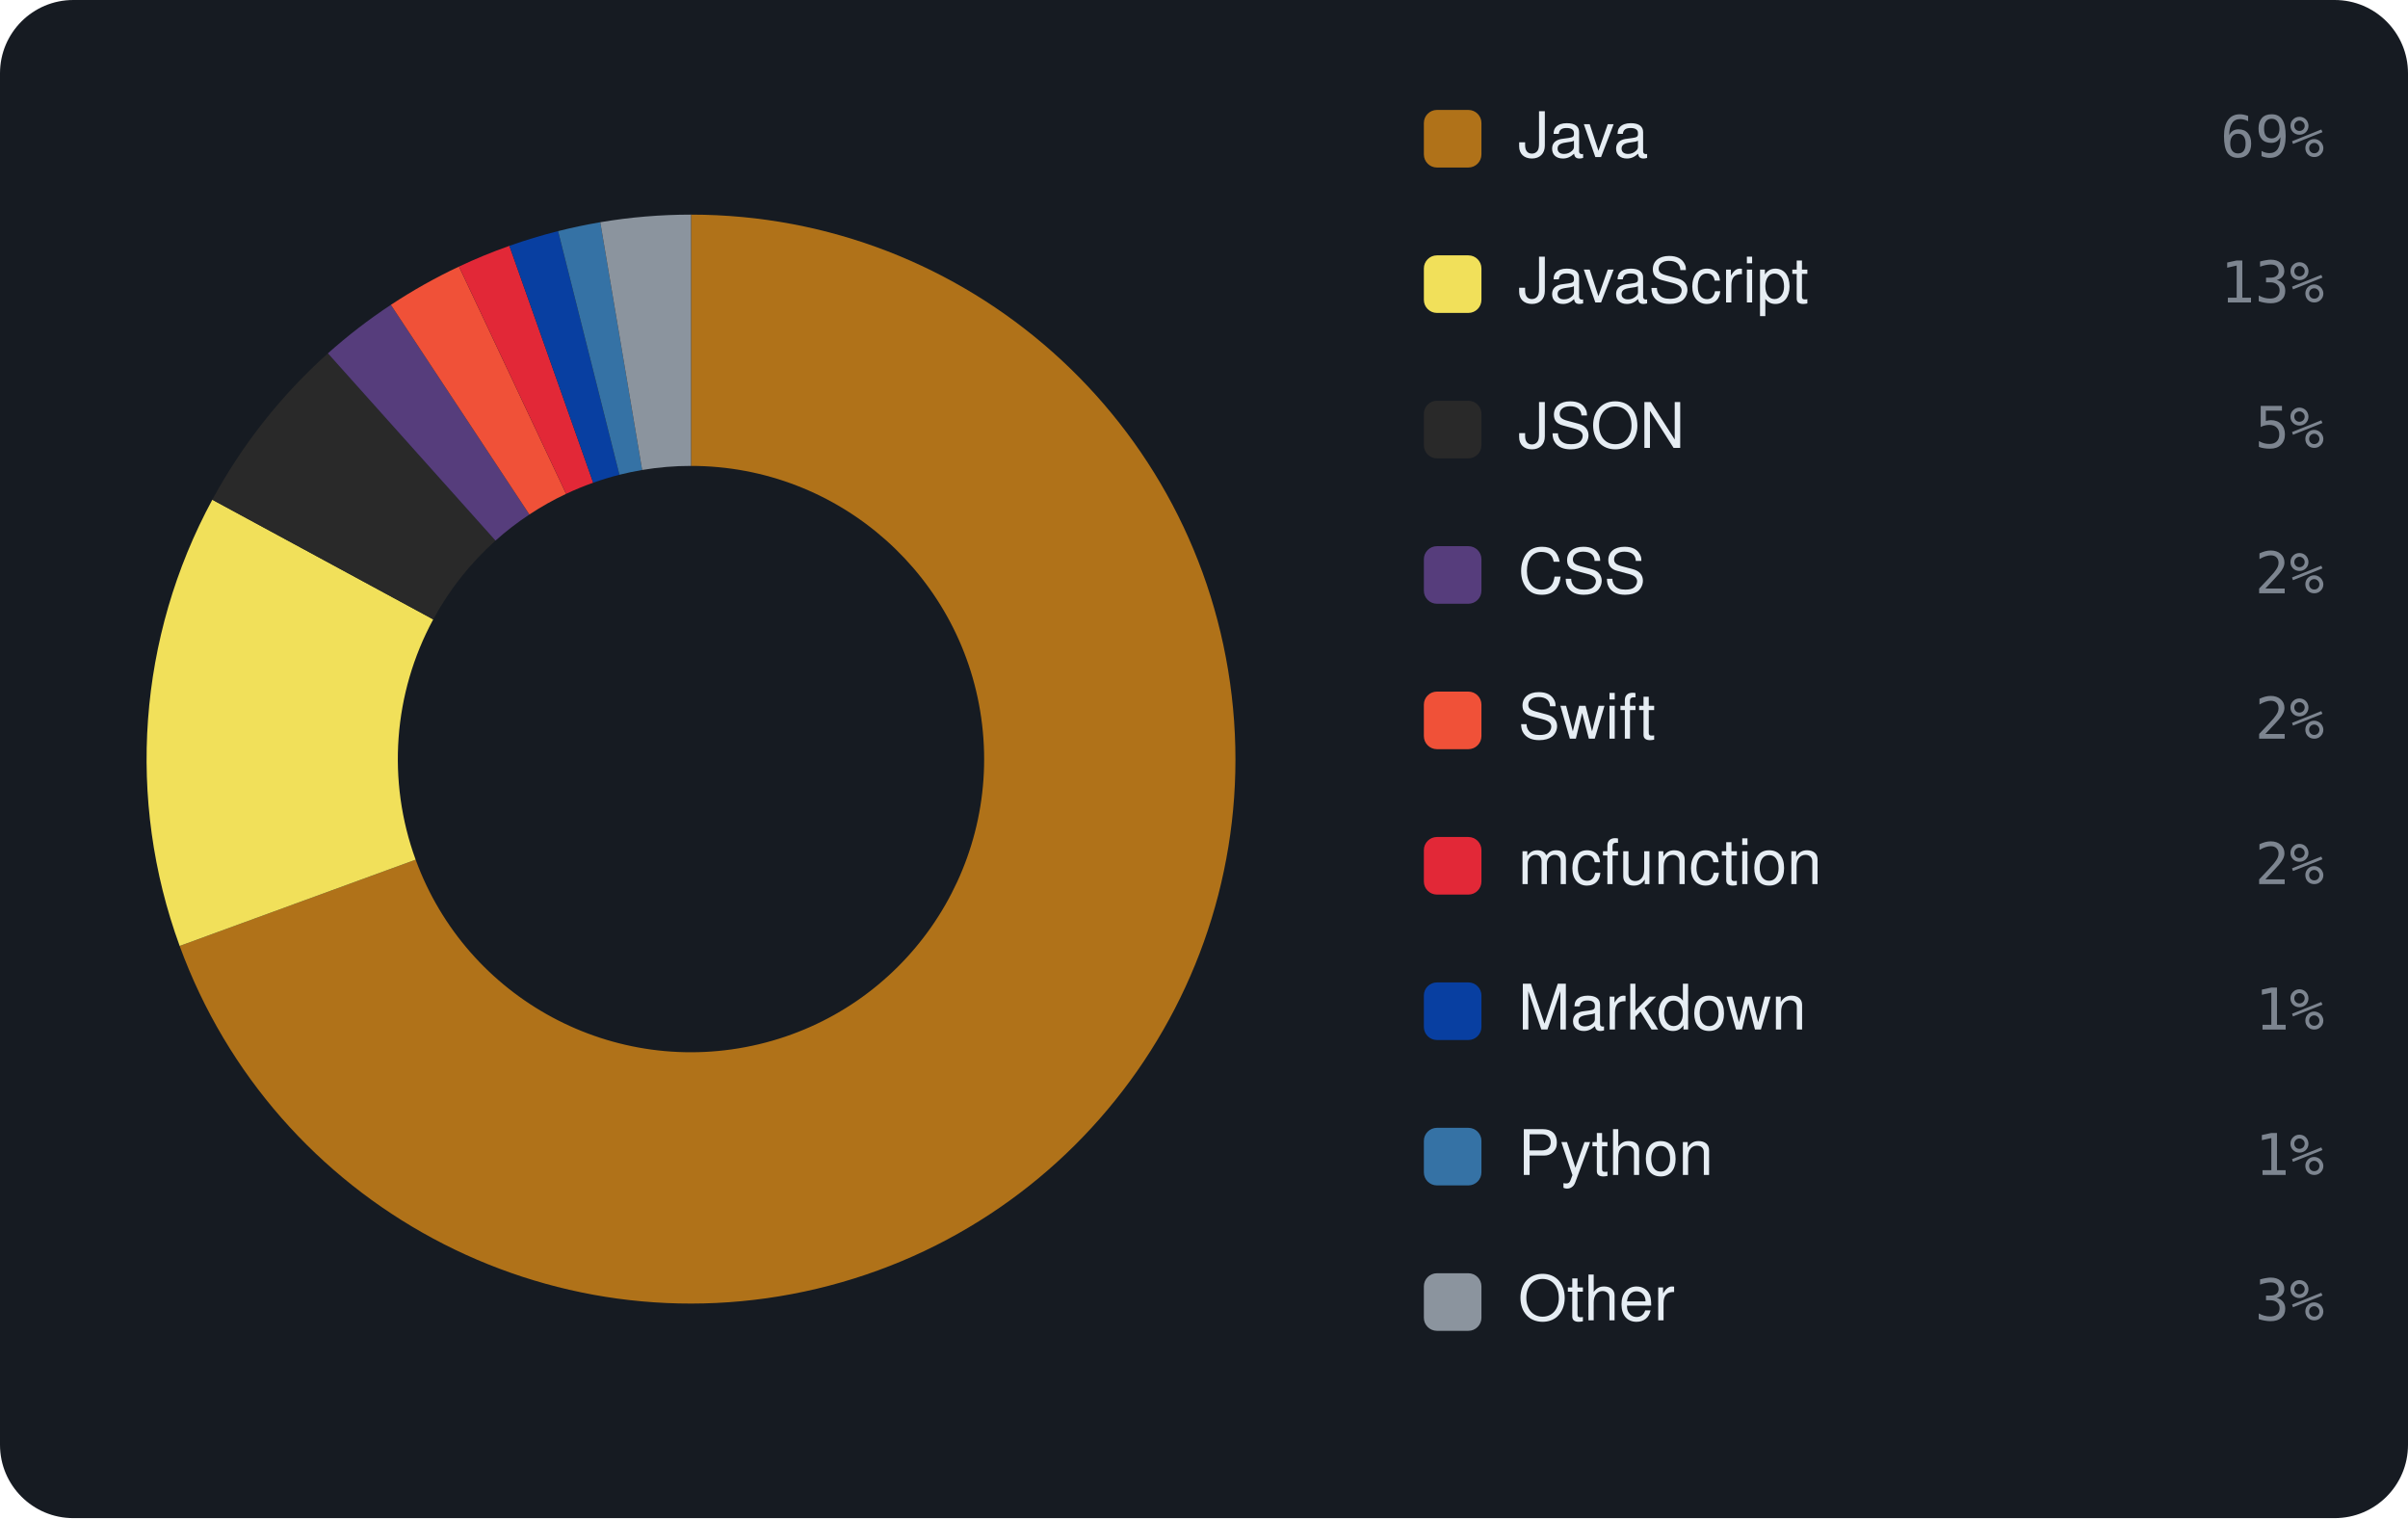
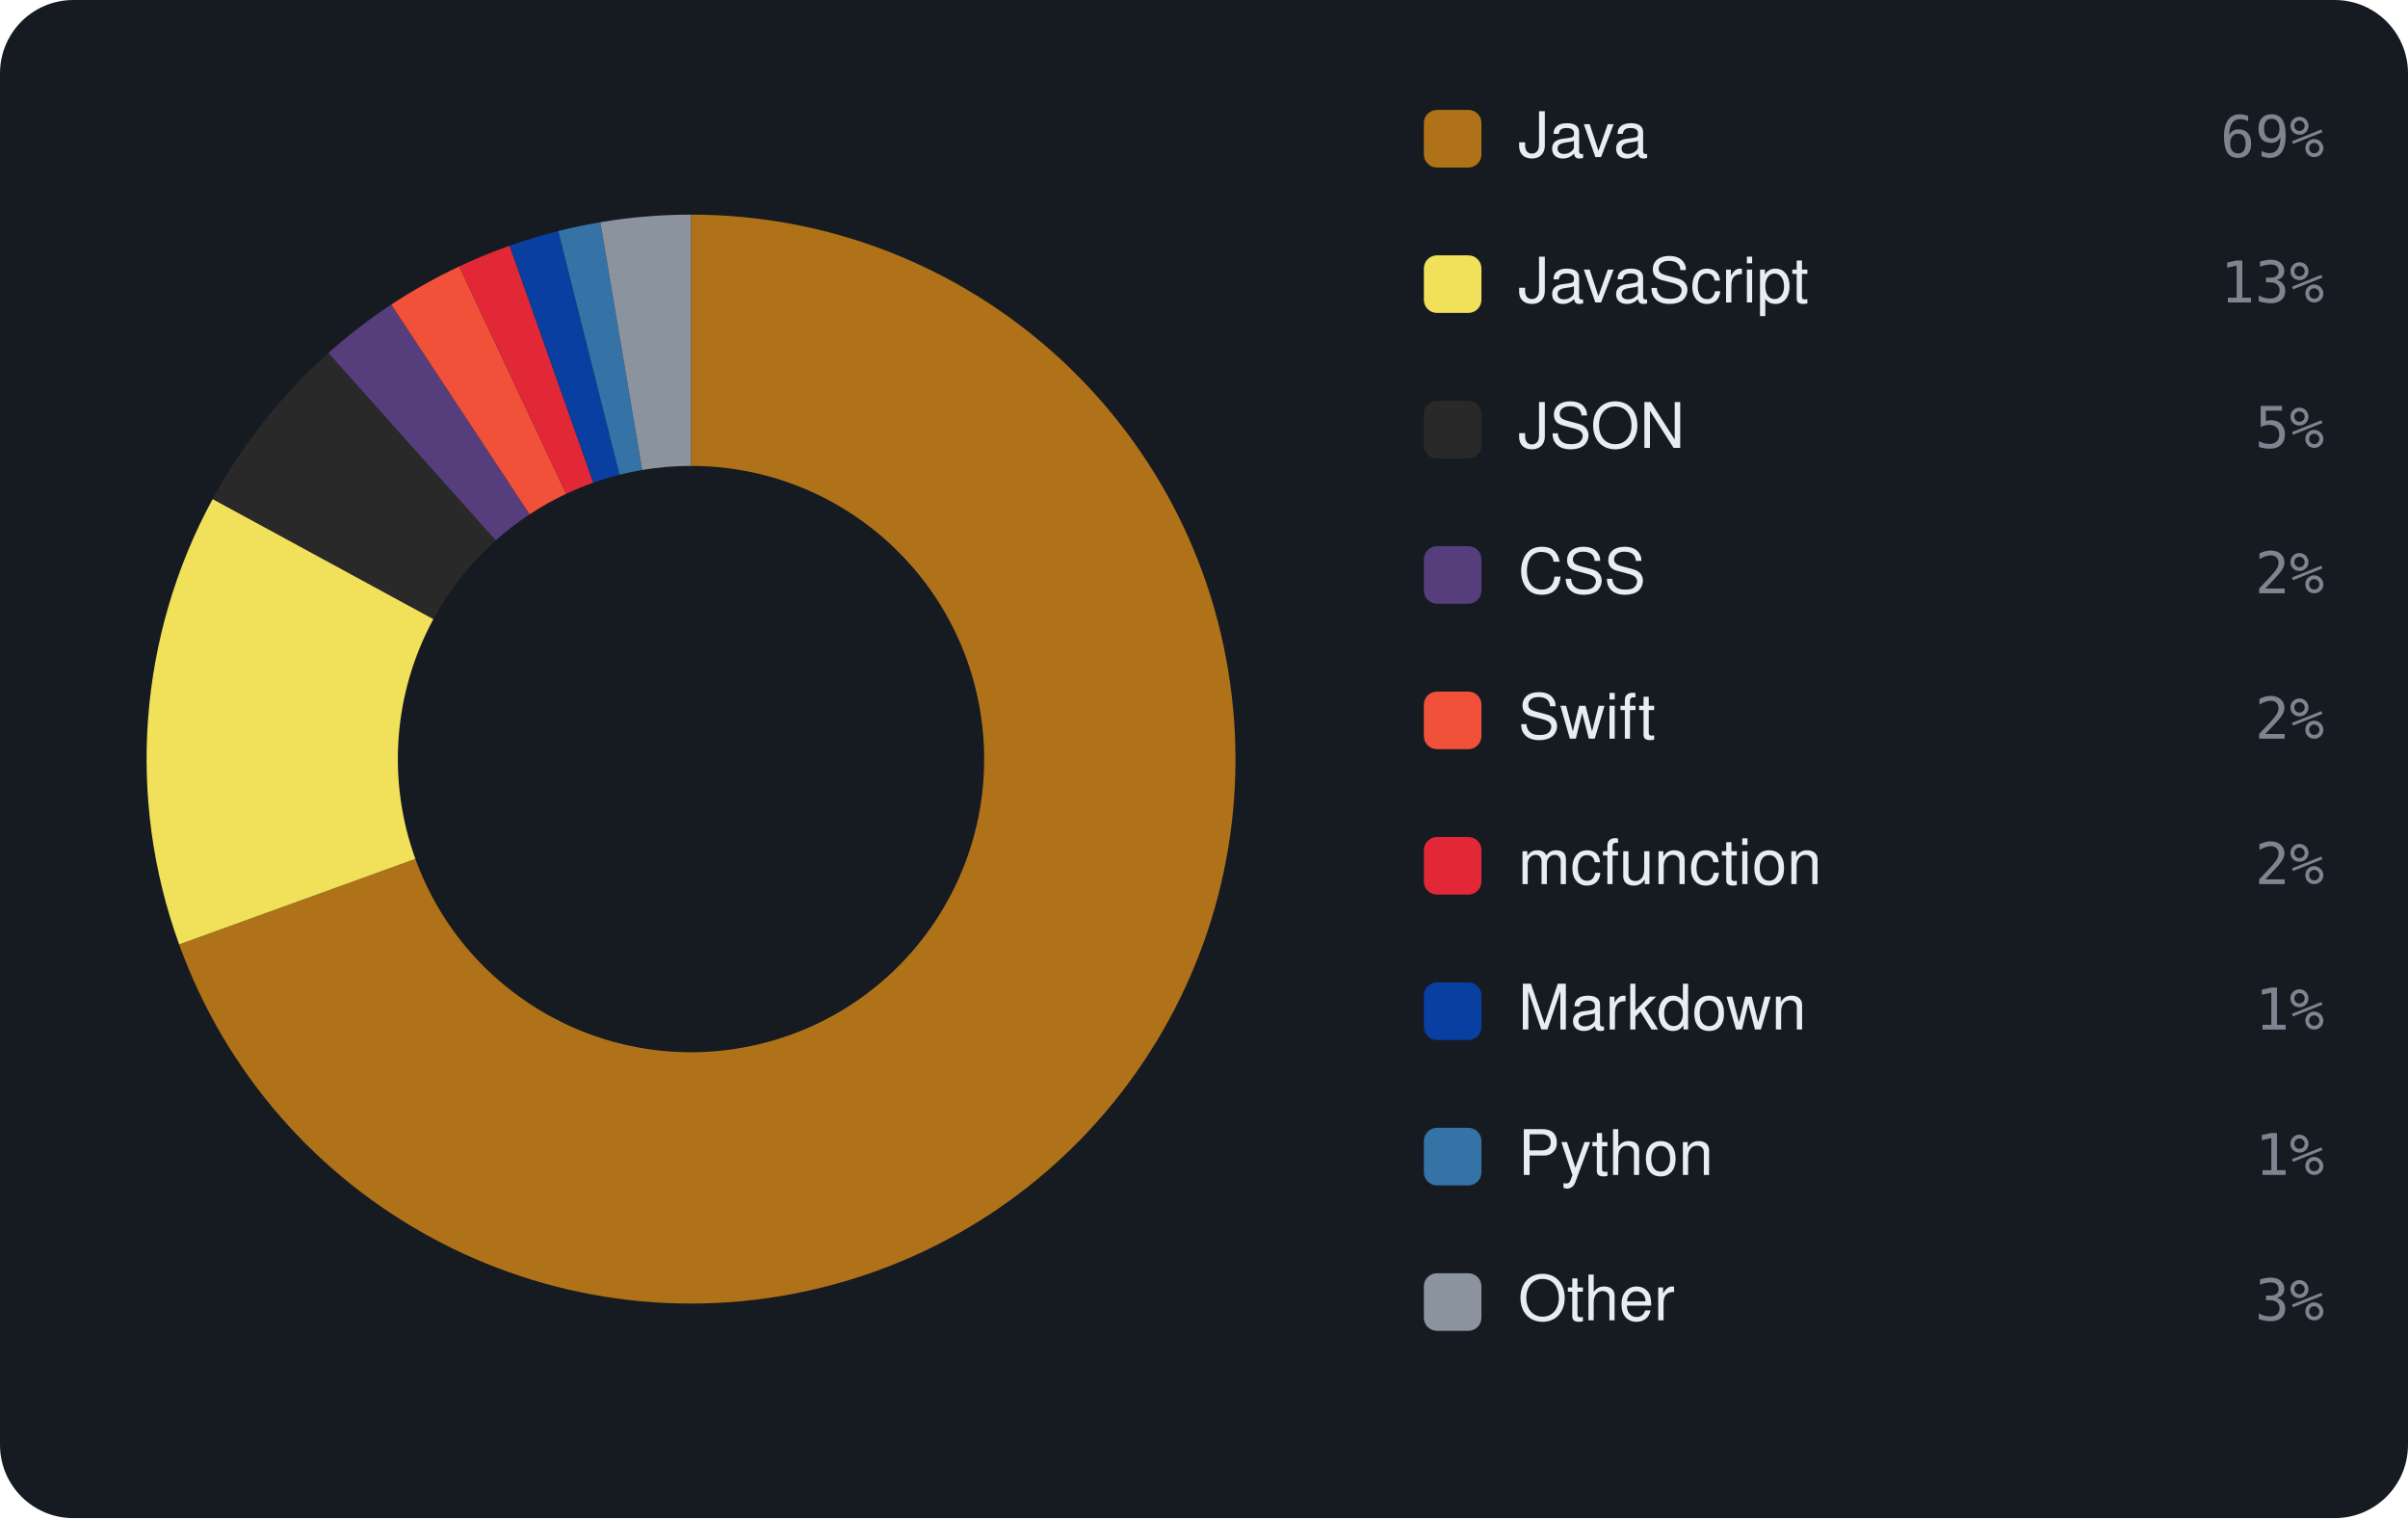
<svg xmlns="http://www.w3.org/2000/svg" viewBox="0 0 460 290" width="460" height="290" font-family="-apple-system,BlinkMacSystemFont,'Segoe UI',Helvetica,Arial,sans-serif">
  <rect width="460" height="290" rx="14" fill="#161b22" />
-   <path d="M132.00 41.00 A104 104 0 1 1 34.32 180.70 L79.40 164.22 A56 56 0 1 0 132.00 89.00 Z" fill="#b07219" />
-   <path d="M34.32 180.70 A104 104 0 0 1 40.56 95.46 L82.76 118.32 A56 56 0 0 0 79.40 164.22 Z" fill="#f1e05a" />
-   <path d="M40.56 95.46 A104 104 0 0 1 62.64 67.50 L94.65 103.27 A56 56 0 0 0 82.76 118.32 Z" fill="#292929" />
-   <path d="M62.64 67.50 A104 104 0 0 1 74.67 58.23 L101.13 98.28 A56 56 0 0 0 94.65 103.27 Z" fill="#563d7c" />
-   <path d="M74.67 58.23 A104 104 0 0 1 87.68 50.92 L108.14 94.34 A56 56 0 0 0 101.13 98.28 Z" fill="#F05138" />
-   <path d="M87.68 50.92 A104 104 0 0 1 97.31 46.96 L113.32 92.21 A56 56 0 0 0 108.14 94.34 Z" fill="#E22837" />
-   <path d="M97.31 46.96 A104 104 0 0 1 106.61 44.15 L118.33 90.69 A56 56 0 0 0 113.32 92.21 Z" fill="#083fa1" />
-   <path d="M106.61 44.15 A104 104 0 0 1 114.67 42.45 L122.67 89.78 A56 56 0 0 0 118.33 90.69 Z" fill="#3572A5" />
-   <path d="M114.67 42.45 A104 104 0 0 1 132.00 41.00 L132.00 89.00 A56 56 0 0 0 122.67 89.78 Z" fill="#8b949e" />
+   <path d="M132.00 41.00 A104 104 0 1 1 34.22 180.41 L79.35 164.07 A56 56 0 1 0 132.00 89.00 Z" fill="#b07219" />
+   <path d="M34.22 180.41 A104 104 0 0 1 40.63 95.32 L82.80 118.25 A56 56 0 0 0 79.35 164.07 Z" fill="#f1e05a" />
+   <path d="M40.63 95.32 A104 104 0 0 1 62.72 67.43 L94.70 103.23 A56 56 0 0 0 82.80 118.25 Z" fill="#292929" />
+   <path d="M62.72 67.43 A104 104 0 0 1 74.74 58.18 L101.17 98.25 A56 56 0 0 0 94.70 103.23 Z" fill="#563d7c" />
+   <path d="M74.74 58.18 A104 104 0 0 1 87.73 50.89 L108.16 94.33 A56 56 0 0 0 101.17 98.25 Z" fill="#F05138" />
+   <path d="M87.73 50.89 A104 104 0 0 1 97.35 46.94 L113.34 92.20 A56 56 0 0 0 108.16 94.33 Z" fill="#E22837" />
+   <path d="M97.35 46.94 A104 104 0 0 1 106.64 44.14 L118.34 90.69 A56 56 0 0 0 113.34 92.20 Z" fill="#083fa1" />
+   <path d="M106.64 44.14 A104 104 0 0 1 114.68 42.45 L122.67 89.78 A56 56 0 0 0 118.34 90.69 Z" fill="#3572A5" />
+   <path d="M114.68 42.45 A104 104 0 0 1 132.00 41.00 L132.00 89.00 A56 56 0 0 0 122.67 89.78 Z" fill="#8b949e" />
  <rect x="272" y="21" width="11" height="11" rx="2.5" fill="#b07219" />
  <text x="290" y="30" font-size="12" fill="#e6edf3">Java</text>
  <text x="444" y="30" text-anchor="end" font-size="11" font-family="monospace" fill="#7d8590">69%</text>
  <rect x="272" y="48.778" width="11" height="11" rx="2.5" fill="#f1e05a" />
  <text x="290" y="57.778" font-size="12" fill="#e6edf3">JavaScript</text>
  <text x="444" y="57.778" text-anchor="end" font-size="11" font-family="monospace" fill="#7d8590">13%</text>
  <rect x="272" y="76.556" width="11" height="11" rx="2.5" fill="#292929" />
  <text x="290" y="85.556" font-size="12" fill="#e6edf3">JSON</text>
  <text x="444" y="85.556" text-anchor="end" font-size="11" font-family="monospace" fill="#7d8590">5%</text>
  <rect x="272" y="104.333" width="11" height="11" rx="2.5" fill="#563d7c" />
  <text x="290" y="113.333" font-size="12" fill="#e6edf3">CSS</text>
  <text x="444" y="113.333" text-anchor="end" font-size="11" font-family="monospace" fill="#7d8590">2%</text>
  <rect x="272" y="132.111" width="11" height="11" rx="2.5" fill="#F05138" />
  <text x="290" y="141.111" font-size="12" fill="#e6edf3">Swift</text>
  <text x="444" y="141.111" text-anchor="end" font-size="11" font-family="monospace" fill="#7d8590">2%</text>
  <rect x="272" y="159.889" width="11" height="11" rx="2.5" fill="#E22837" />
  <text x="290" y="168.889" font-size="12" fill="#e6edf3">mcfunction</text>
  <text x="444" y="168.889" text-anchor="end" font-size="11" font-family="monospace" fill="#7d8590">2%</text>
  <rect x="272" y="187.667" width="11" height="11" rx="2.5" fill="#083fa1" />
  <text x="290" y="196.667" font-size="12" fill="#e6edf3">Markdown</text>
  <text x="444" y="196.667" text-anchor="end" font-size="11" font-family="monospace" fill="#7d8590">1%</text>
  <rect x="272" y="215.444" width="11" height="11" rx="2.5" fill="#3572A5" />
  <text x="290" y="224.444" font-size="12" fill="#e6edf3">Python</text>
  <text x="444" y="224.444" text-anchor="end" font-size="11" font-family="monospace" fill="#7d8590">1%</text>
  <rect x="272" y="243.222" width="11" height="11" rx="2.5" fill="#8b949e" />
  <text x="290" y="252.222" font-size="12" fill="#e6edf3">Other</text>
  <text x="444" y="252.222" text-anchor="end" font-size="11" font-family="monospace" fill="#7d8590">3%</text>
</svg>
